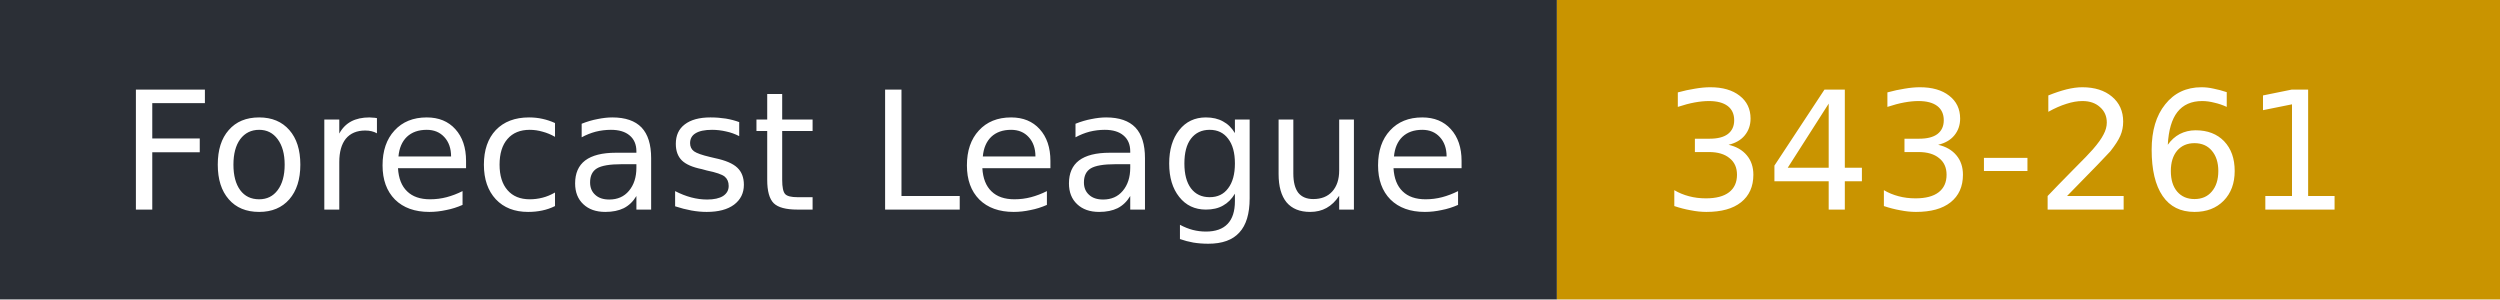
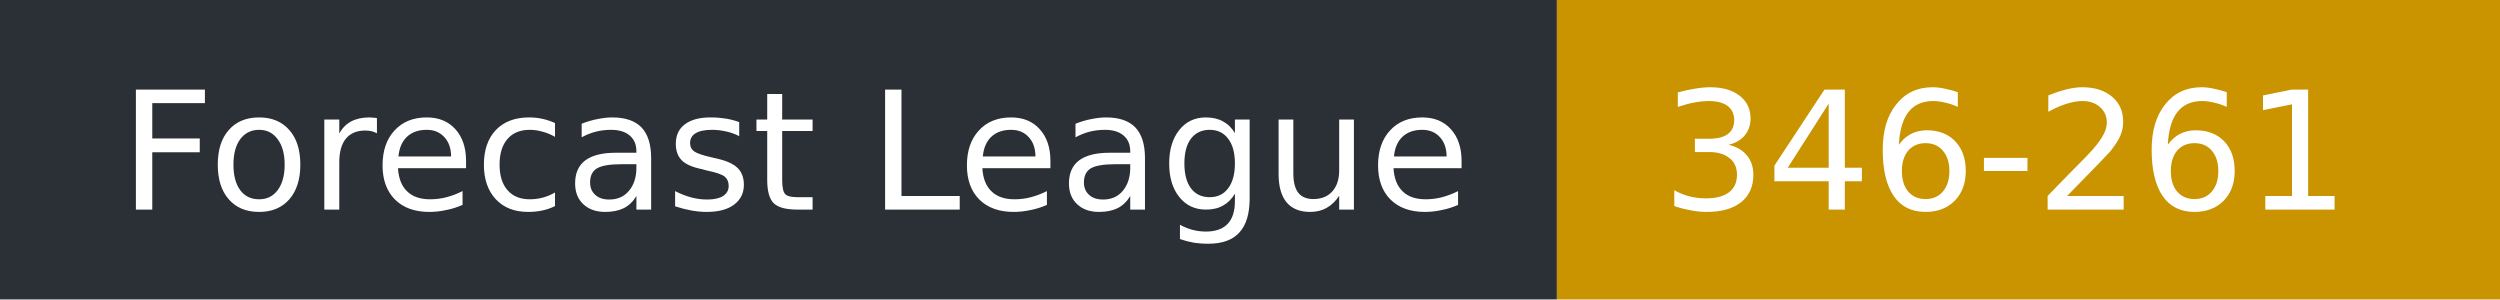
- <svg xmlns="http://www.w3.org/2000/svg" width="167" height="20" role="img" aria-label="Forecast League: 343-261">
+ <svg xmlns="http://www.w3.org/2000/svg" width="167" height="20" role="img" aria-label="Forecast League: 346-261">
  <rect width="104" height="20" fill="#2b2f36" />
  <rect x="104" width="63" height="20" fill="#c99400" />
  <g fill="#fff" font-family="Verdana,DejaVu Sans,sans-serif" font-size="11">
    <text x="8" y="14">Forecast League</text>
-     <text x="111" y="14">343-261</text>
+     <text x="111" y="14">346-261</text>
  </g>
</svg>
